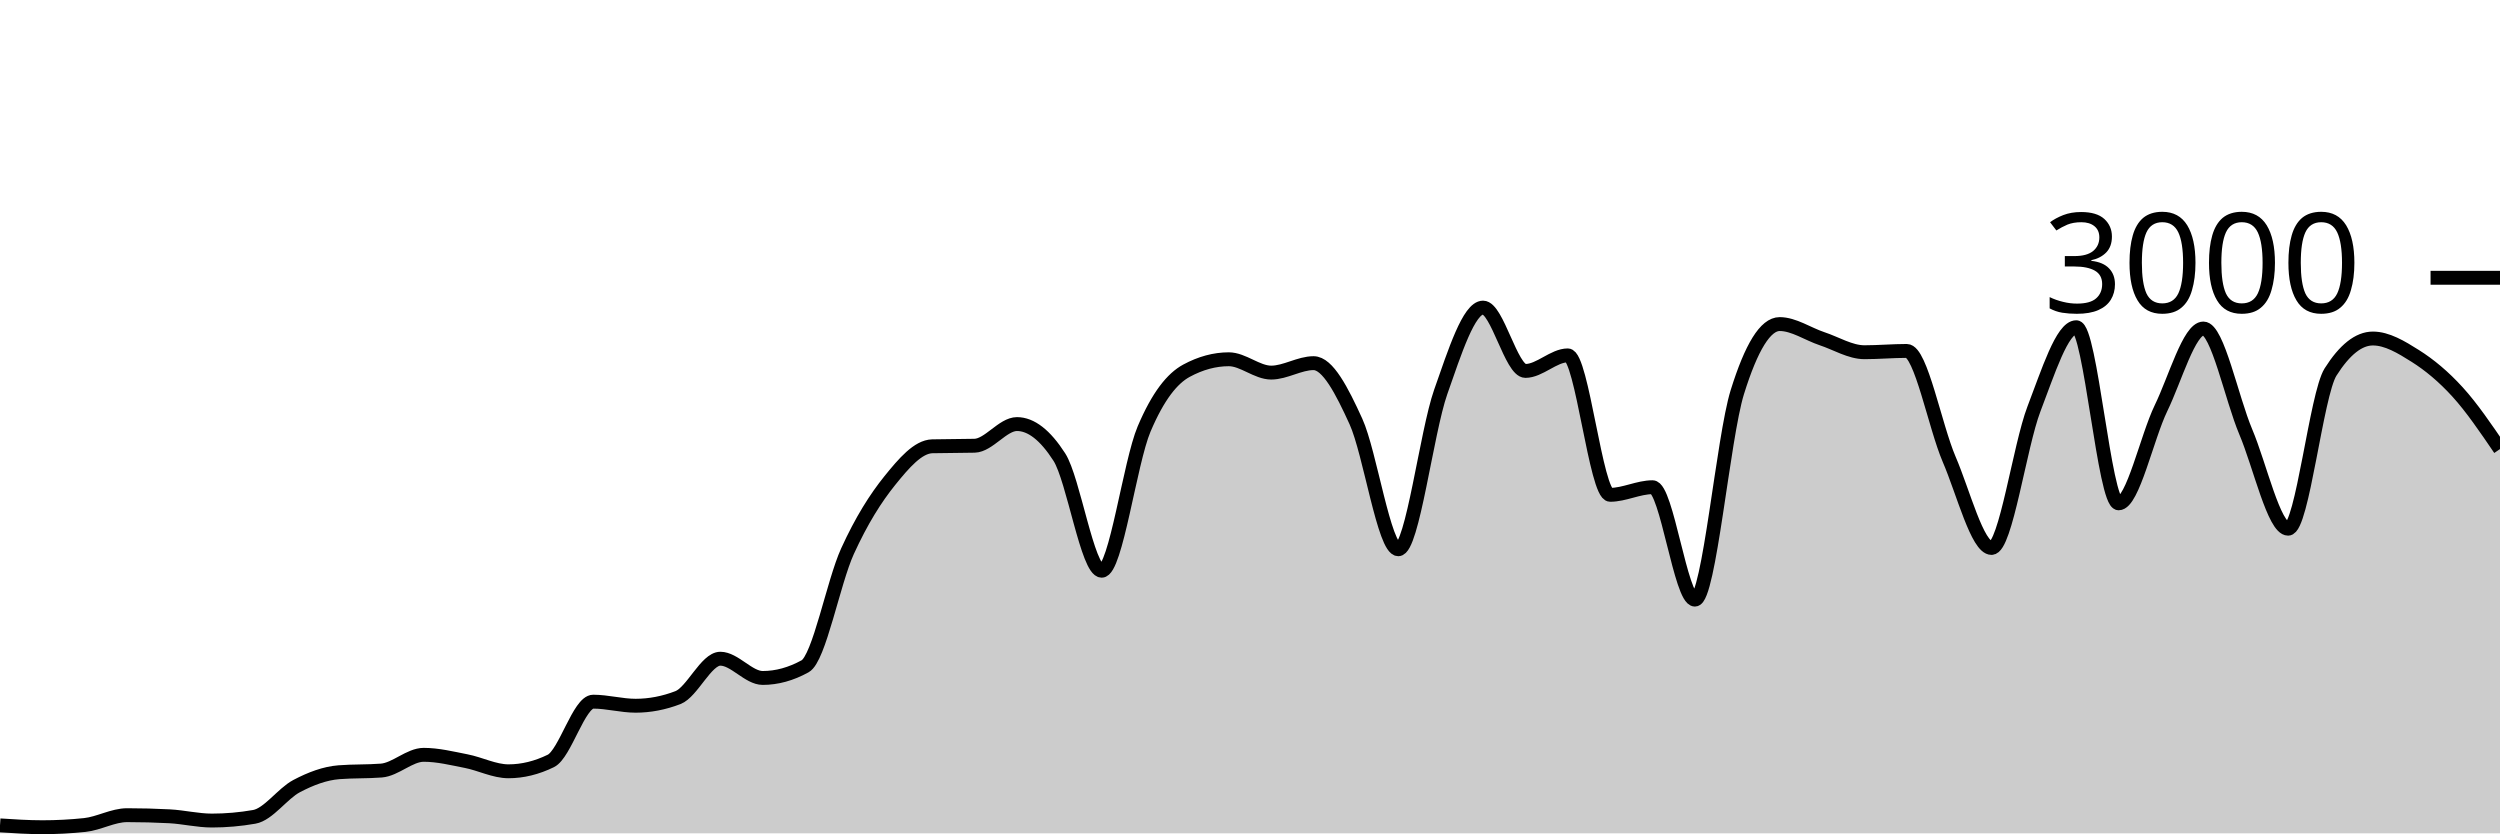
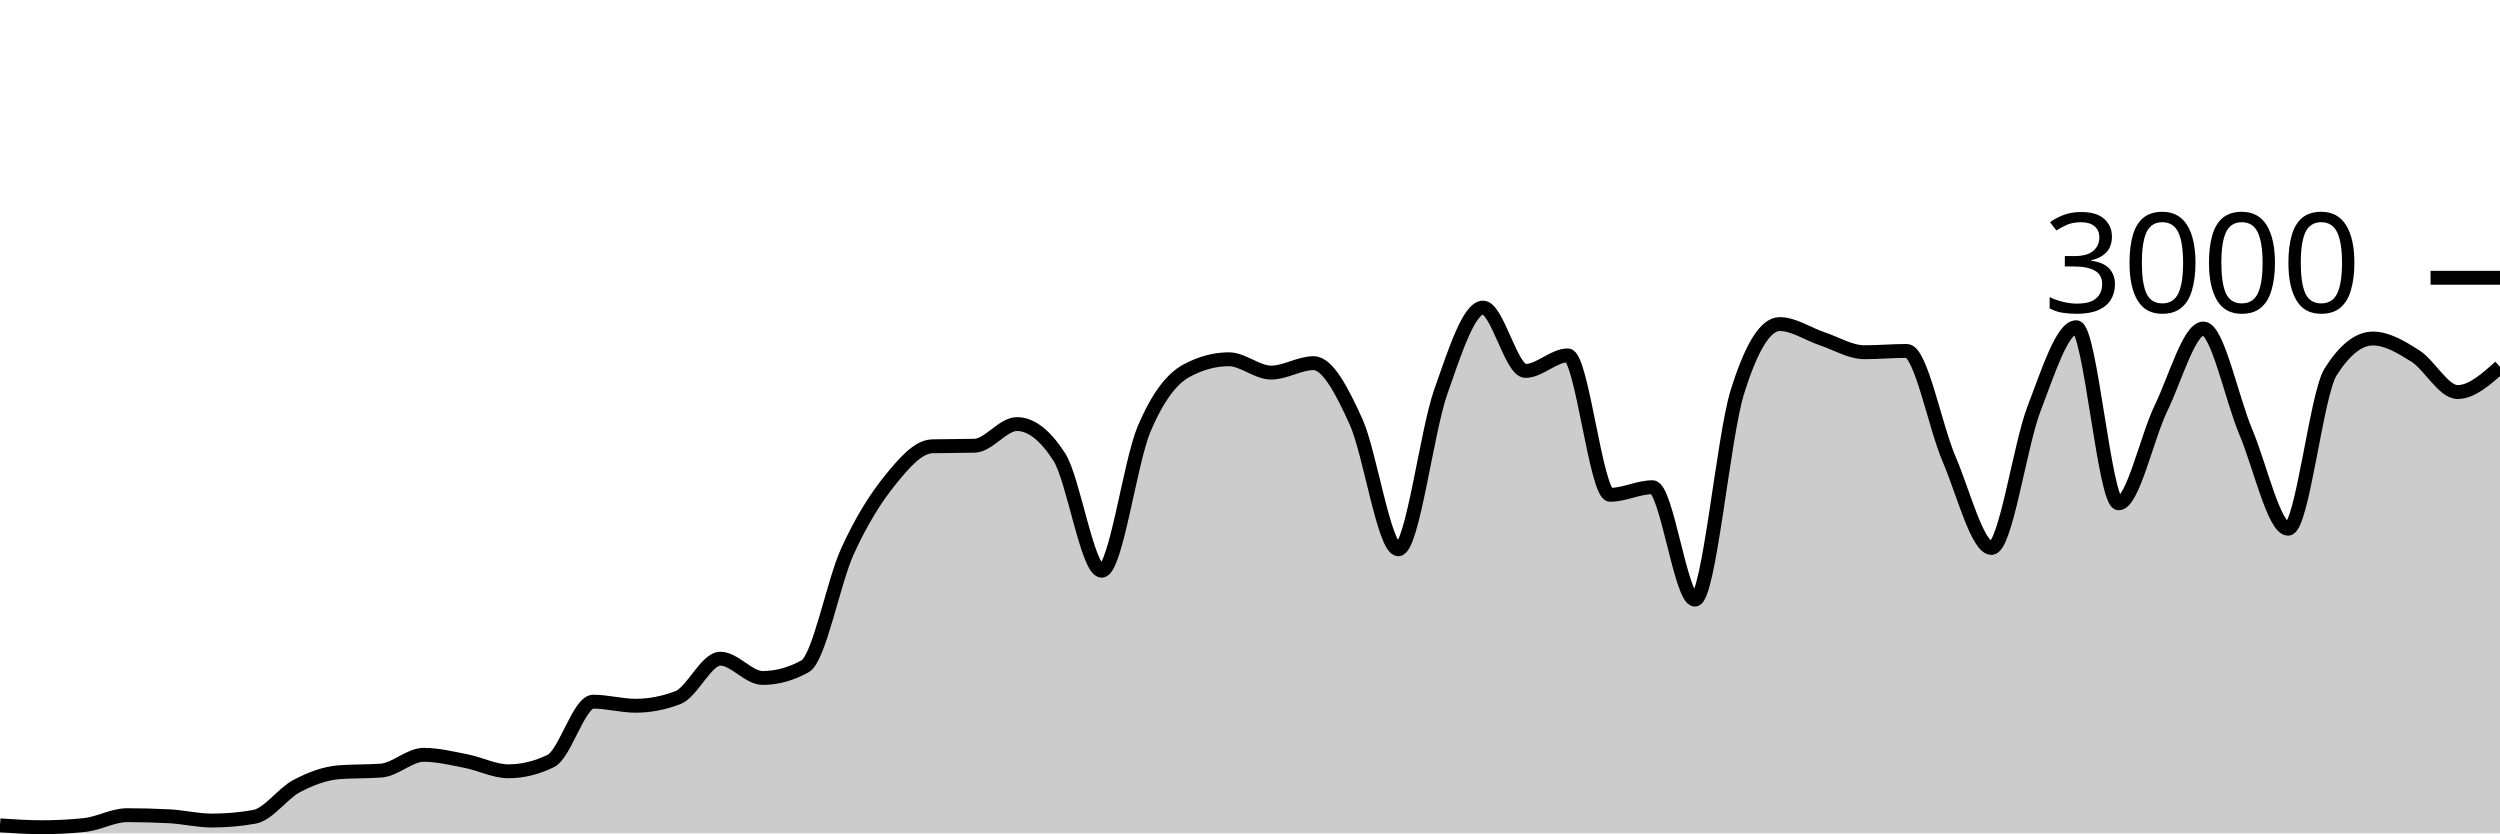
<svg xmlns="http://www.w3.org/2000/svg" viewBox="0 0 180 60">
  <g transform="translate(0,20)">
-     <path class="area" fill="rgba(0, 0, 0, 0.2)" d="M0,39.427C1.017,39.493,2.034,39.56,3.051,39.56C4.068,39.56,5.085,39.507,6.102,39.4C7.119,39.293,8.136,38.693,9.153,38.693C10.169,38.693,11.186,38.72,12.203,38.773C13.22,38.827,14.237,39.08,15.254,39.08C16.271,39.08,17.288,38.991,18.305,38.813C19.322,38.636,20.339,37.136,21.356,36.6C22.373,36.064,23.39,35.68,24.407,35.6C25.424,35.52,26.441,35.56,27.458,35.48C28.475,35.4,29.492,34.347,30.508,34.347C31.525,34.347,32.542,34.602,33.559,34.8C34.576,34.998,35.593,35.533,36.61,35.533C37.627,35.533,38.644,35.284,39.661,34.787C40.678,34.289,41.695,30.52,42.712,30.52C43.729,30.52,44.746,30.813,45.763,30.813C46.78,30.813,47.797,30.618,48.814,30.227C49.831,29.836,50.847,27.427,51.864,27.427C52.881,27.427,53.898,28.813,54.915,28.813C55.932,28.813,56.949,28.533,57.966,27.973C58.983,27.413,60,21.922,61.017,19.693C62.034,17.464,63.051,15.86,64.068,14.6C65.085,13.34,66.102,12.16,67.119,12.133C68.136,12.107,69.153,12.12,70.169,12.093C71.186,12.067,72.203,10.533,73.22,10.533C74.237,10.533,75.254,11.324,76.271,12.907C77.288,14.489,78.305,21.093,79.322,21.093C80.339,21.093,81.356,13.293,82.373,10.893C83.39,8.493,84.407,7.244,85.424,6.693C86.441,6.142,87.458,5.867,88.475,5.867C89.492,5.867,90.508,6.827,91.525,6.827C92.542,6.827,93.559,6.147,94.576,6.147C95.593,6.147,96.61,8.113,97.627,10.347C98.644,12.58,99.661,19.547,100.678,19.547C101.695,19.547,102.712,11.127,103.729,8.227C104.746,5.327,105.763,2.147,106.78,2.147C107.797,2.147,108.814,6.707,109.831,6.707C110.847,6.707,111.864,5.587,112.881,5.587C113.898,5.587,114.915,15.627,115.932,15.627C116.949,15.627,117.966,15.08,118.983,15.08C120,15.08,121.017,23.173,122.034,23.173C123.051,23.173,124.068,11.511,125.085,8.24C126.102,4.969,127.119,3.333,128.136,3.333C129.153,3.333,130.169,4.049,131.186,4.387C132.203,4.724,133.22,5.36,134.237,5.36C135.254,5.36,136.271,5.267,137.288,5.267C138.305,5.267,139.322,10.702,140.339,13.067C141.356,15.431,142.373,19.453,143.39,19.453C144.407,19.453,145.424,12.102,146.441,9.453C147.458,6.804,148.475,3.56,149.492,3.56C150.508,3.56,151.525,16.24,152.542,16.24C153.559,16.24,154.576,11.484,155.593,9.387C156.61,7.289,157.627,3.653,158.644,3.653C159.661,3.653,160.678,8.691,161.695,11.093C162.712,13.496,163.729,18.067,164.746,18.067C165.763,18.067,166.78,8.396,167.797,6.787C168.814,5.178,169.831,4.373,170.847,4.373C171.864,4.373,172.881,4.984,173.898,5.627C174.915,6.269,175.932,7.109,176.949,8.227C177.966,9.344,178.983,10.839,180,12.333L180,40C178.983,40,177.966,40,176.949,40C175.932,40,174.915,40,173.898,40C172.881,40,171.864,40,170.847,40C169.831,40,168.814,40,167.797,40C166.78,40,165.763,40,164.746,40C163.729,40,162.712,40,161.695,40C160.678,40,159.661,40,158.644,40C157.627,40,156.61,40,155.593,40C154.576,40,153.559,40,152.542,40C151.525,40,150.508,40,149.492,40C148.475,40,147.458,40,146.441,40C145.424,40,144.407,40,143.39,40C142.373,40,141.356,40,140.339,40C139.322,40,138.305,40,137.288,40C136.271,40,135.254,40,134.237,40C133.22,40,132.203,40,131.186,40C130.169,40,129.153,40,128.136,40C127.119,40,126.102,40,125.085,40C124.068,40,123.051,40,122.034,40C121.017,40,120,40,118.983,40C117.966,40,116.949,40,115.932,40C114.915,40,113.898,40,112.881,40C111.864,40,110.847,40,109.831,40C108.814,40,107.797,40,106.78,40C105.763,40,104.746,40,103.729,40C102.712,40,101.695,40,100.678,40C99.661,40,98.644,40,97.627,40C96.61,40,95.593,40,94.576,40C93.559,40,92.542,40,91.525,40C90.508,40,89.492,40,88.475,40C87.458,40,86.441,40,85.424,40C84.407,40,83.39,40,82.373,40C81.356,40,80.339,40,79.322,40C78.305,40,77.288,40,76.271,40C75.254,40,74.237,40,73.22,40C72.203,40,71.186,40,70.169,40C69.153,40,68.136,40,67.119,40C66.102,40,65.085,40,64.068,40C63.051,40,62.034,40,61.017,40C60,40,58.983,40,57.966,40C56.949,40,55.932,40,54.915,40C53.898,40,52.881,40,51.864,40C50.847,40,49.831,40,48.814,40C47.797,40,46.78,40,45.763,40C44.746,40,43.729,40,42.712,40C41.695,40,40.678,40,39.661,40C38.644,40,37.627,40,36.61,40C35.593,40,34.576,40,33.559,40C32.542,40,31.525,40,30.508,40C29.492,40,28.475,40,27.458,40C26.441,40,25.424,40,24.407,40C23.39,40,22.373,40,21.356,40C20.339,40,19.322,40,18.305,40C17.288,40,16.271,40,15.254,40C14.237,40,13.22,40,12.203,40C11.186,40,10.169,40,9.153,40C8.136,40,7.119,40,6.102,40C5.085,40,4.068,40,3.051,40C2.034,40,1.017,40,0,40Z" />
-     <path class="line" stroke="black" fill="none" d="M0,39.427C1.017,39.493,2.034,39.56,3.051,39.56C4.068,39.56,5.085,39.507,6.102,39.4C7.119,39.293,8.136,38.693,9.153,38.693C10.169,38.693,11.186,38.72,12.203,38.773C13.22,38.827,14.237,39.08,15.254,39.08C16.271,39.08,17.288,38.991,18.305,38.813C19.322,38.636,20.339,37.136,21.356,36.6C22.373,36.064,23.39,35.68,24.407,35.6C25.424,35.52,26.441,35.56,27.458,35.48C28.475,35.4,29.492,34.347,30.508,34.347C31.525,34.347,32.542,34.602,33.559,34.8C34.576,34.998,35.593,35.533,36.61,35.533C37.627,35.533,38.644,35.284,39.661,34.787C40.678,34.289,41.695,30.52,42.712,30.52C43.729,30.52,44.746,30.813,45.763,30.813C46.78,30.813,47.797,30.618,48.814,30.227C49.831,29.836,50.847,27.427,51.864,27.427C52.881,27.427,53.898,28.813,54.915,28.813C55.932,28.813,56.949,28.533,57.966,27.973C58.983,27.413,60,21.922,61.017,19.693C62.034,17.464,63.051,15.86,64.068,14.6C65.085,13.34,66.102,12.16,67.119,12.133C68.136,12.107,69.153,12.12,70.169,12.093C71.186,12.067,72.203,10.533,73.22,10.533C74.237,10.533,75.254,11.324,76.271,12.907C77.288,14.489,78.305,21.093,79.322,21.093C80.339,21.093,81.356,13.293,82.373,10.893C83.39,8.493,84.407,7.244,85.424,6.693C86.441,6.142,87.458,5.867,88.475,5.867C89.492,5.867,90.508,6.827,91.525,6.827C92.542,6.827,93.559,6.147,94.576,6.147C95.593,6.147,96.61,8.113,97.627,10.347C98.644,12.58,99.661,19.547,100.678,19.547C101.695,19.547,102.712,11.127,103.729,8.227C104.746,5.327,105.763,2.147,106.78,2.147C107.797,2.147,108.814,6.707,109.831,6.707C110.847,6.707,111.864,5.587,112.881,5.587C113.898,5.587,114.915,15.627,115.932,15.627C116.949,15.627,117.966,15.08,118.983,15.08C120,15.08,121.017,23.173,122.034,23.173C123.051,23.173,124.068,11.511,125.085,8.24C126.102,4.969,127.119,3.333,128.136,3.333C129.153,3.333,130.169,4.049,131.186,4.387C132.203,4.724,133.22,5.36,134.237,5.36C135.254,5.36,136.271,5.267,137.288,5.267C138.305,5.267,139.322,10.702,140.339,13.067C141.356,15.431,142.373,19.453,143.39,19.453C144.407,19.453,145.424,12.102,146.441,9.453C147.458,6.804,148.475,3.56,149.492,3.56C150.508,3.56,151.525,16.24,152.542,16.24C153.559,16.24,154.576,11.484,155.593,9.387C156.61,7.289,157.627,3.653,158.644,3.653C159.661,3.653,160.678,8.691,161.695,11.093C162.712,13.496,163.729,18.067,164.746,18.067C165.763,18.067,166.78,8.396,167.797,6.787C168.814,5.178,169.831,4.373,170.847,4.373C171.864,4.373,172.881,4.984,173.898,5.627C174.915,6.269,175.932,7.109,176.949,8.227C177.966,9.344,178.983,10.839,180,12.333" />
+     <path class="area" fill="rgba(0, 0, 0, 0.2)" d="M0,39.427C1.017,39.493,2.034,39.56,3.051,39.56C4.068,39.56,5.085,39.507,6.102,39.4C7.119,39.293,8.136,38.693,9.153,38.693C10.169,38.693,11.186,38.72,12.203,38.773C13.22,38.827,14.237,39.08,15.254,39.08C16.271,39.08,17.288,38.991,18.305,38.813C19.322,38.636,20.339,37.136,21.356,36.6C22.373,36.064,23.39,35.68,24.407,35.6C25.424,35.52,26.441,35.56,27.458,35.48C28.475,35.4,29.492,34.347,30.508,34.347C31.525,34.347,32.542,34.602,33.559,34.8C34.576,34.998,35.593,35.533,36.61,35.533C37.627,35.533,38.644,35.284,39.661,34.787C40.678,34.289,41.695,30.52,42.712,30.52C43.729,30.52,44.746,30.813,45.763,30.813C46.78,30.813,47.797,30.618,48.814,30.227C49.831,29.836,50.847,27.427,51.864,27.427C52.881,27.427,53.898,28.813,54.915,28.813C55.932,28.813,56.949,28.533,57.966,27.973C58.983,27.413,60,21.922,61.017,19.693C62.034,17.464,63.051,15.86,64.068,14.6C65.085,13.34,66.102,12.16,67.119,12.133C68.136,12.107,69.153,12.12,70.169,12.093C71.186,12.067,72.203,10.533,73.22,10.533C74.237,10.533,75.254,11.324,76.271,12.907C77.288,14.489,78.305,21.093,79.322,21.093C80.339,21.093,81.356,13.293,82.373,10.893C83.39,8.493,84.407,7.244,85.424,6.693C86.441,6.142,87.458,5.867,88.475,5.867C89.492,5.867,90.508,6.827,91.525,6.827C92.542,6.827,93.559,6.147,94.576,6.147C95.593,6.147,96.61,8.113,97.627,10.347C98.644,12.58,99.661,19.547,100.678,19.547C101.695,19.547,102.712,11.127,103.729,8.227C104.746,5.327,105.763,2.147,106.78,2.147C107.797,2.147,108.814,6.707,109.831,6.707C110.847,6.707,111.864,5.587,112.881,5.587C113.898,5.587,114.915,15.627,115.932,15.627C116.949,15.627,117.966,15.08,118.983,15.08C120,15.08,121.017,23.173,122.034,23.173C123.051,23.173,124.068,11.511,125.085,8.24C126.102,4.969,127.119,3.333,128.136,3.333C129.153,3.333,130.169,4.049,131.186,4.387C132.203,4.724,133.22,5.36,134.237,5.36C135.254,5.36,136.271,5.267,137.288,5.267C138.305,5.267,139.322,10.702,140.339,13.067C141.356,15.431,142.373,19.453,143.39,19.453C144.407,19.453,145.424,12.102,146.441,9.453C147.458,6.804,148.475,3.56,149.492,3.56C150.508,3.56,151.525,16.24,152.542,16.24C153.559,16.24,154.576,11.484,155.593,9.387C156.61,7.289,157.627,3.653,158.644,3.653C159.661,3.653,160.678,8.691,161.695,11.093C162.712,13.496,163.729,18.067,164.746,18.067C165.763,18.067,166.78,8.396,167.797,6.787C168.814,5.178,169.831,4.373,170.847,4.373C171.864,4.373,172.881,4.984,173.898,5.627C174.915,6.269,175.932,8.227,176.949,8.227C177.966,8.227,178.983,7.32,180,6.413L180,40C178.983,40,177.966,40,176.949,40C175.932,40,174.915,40,173.898,40C172.881,40,171.864,40,170.847,40C169.831,40,168.814,40,167.797,40C166.78,40,165.763,40,164.746,40C163.729,40,162.712,40,161.695,40C160.678,40,159.661,40,158.644,40C157.627,40,156.61,40,155.593,40C154.576,40,153.559,40,152.542,40C151.525,40,150.508,40,149.492,40C148.475,40,147.458,40,146.441,40C145.424,40,144.407,40,143.39,40C142.373,40,141.356,40,140.339,40C139.322,40,138.305,40,137.288,40C136.271,40,135.254,40,134.237,40C133.22,40,132.203,40,131.186,40C130.169,40,129.153,40,128.136,40C127.119,40,126.102,40,125.085,40C124.068,40,123.051,40,122.034,40C121.017,40,120,40,118.983,40C117.966,40,116.949,40,115.932,40C114.915,40,113.898,40,112.881,40C111.864,40,110.847,40,109.831,40C108.814,40,107.797,40,106.78,40C105.763,40,104.746,40,103.729,40C102.712,40,101.695,40,100.678,40C99.661,40,98.644,40,97.627,40C96.61,40,95.593,40,94.576,40C93.559,40,92.542,40,91.525,40C90.508,40,89.492,40,88.475,40C87.458,40,86.441,40,85.424,40C84.407,40,83.39,40,82.373,40C81.356,40,80.339,40,79.322,40C78.305,40,77.288,40,76.271,40C75.254,40,74.237,40,73.22,40C72.203,40,71.186,40,70.169,40C69.153,40,68.136,40,67.119,40C66.102,40,65.085,40,64.068,40C63.051,40,62.034,40,61.017,40C60,40,58.983,40,57.966,40C56.949,40,55.932,40,54.915,40C53.898,40,52.881,40,51.864,40C50.847,40,49.831,40,48.814,40C47.797,40,46.78,40,45.763,40C44.746,40,43.729,40,42.712,40C41.695,40,40.678,40,39.661,40C38.644,40,37.627,40,36.61,40C35.593,40,34.576,40,33.559,40C32.542,40,31.525,40,30.508,40C29.492,40,28.475,40,27.458,40C26.441,40,25.424,40,24.407,40C23.39,40,22.373,40,21.356,40C20.339,40,19.322,40,18.305,40C17.288,40,16.271,40,15.254,40C14.237,40,13.22,40,12.203,40C11.186,40,10.169,40,9.153,40C8.136,40,7.119,40,6.102,40C5.085,40,4.068,40,3.051,40C2.034,40,1.017,40,0,40Z" />
+     <path class="line" stroke="black" fill="none" d="M0,39.427C1.017,39.493,2.034,39.56,3.051,39.56C4.068,39.56,5.085,39.507,6.102,39.4C7.119,39.293,8.136,38.693,9.153,38.693C10.169,38.693,11.186,38.72,12.203,38.773C13.22,38.827,14.237,39.08,15.254,39.08C16.271,39.08,17.288,38.991,18.305,38.813C19.322,38.636,20.339,37.136,21.356,36.6C22.373,36.064,23.39,35.68,24.407,35.6C25.424,35.52,26.441,35.56,27.458,35.48C28.475,35.4,29.492,34.347,30.508,34.347C31.525,34.347,32.542,34.602,33.559,34.8C34.576,34.998,35.593,35.533,36.61,35.533C37.627,35.533,38.644,35.284,39.661,34.787C40.678,34.289,41.695,30.52,42.712,30.52C43.729,30.52,44.746,30.813,45.763,30.813C46.78,30.813,47.797,30.618,48.814,30.227C49.831,29.836,50.847,27.427,51.864,27.427C52.881,27.427,53.898,28.813,54.915,28.813C55.932,28.813,56.949,28.533,57.966,27.973C58.983,27.413,60,21.922,61.017,19.693C62.034,17.464,63.051,15.86,64.068,14.6C65.085,13.34,66.102,12.16,67.119,12.133C68.136,12.107,69.153,12.12,70.169,12.093C71.186,12.067,72.203,10.533,73.22,10.533C74.237,10.533,75.254,11.324,76.271,12.907C77.288,14.489,78.305,21.093,79.322,21.093C80.339,21.093,81.356,13.293,82.373,10.893C83.39,8.493,84.407,7.244,85.424,6.693C86.441,6.142,87.458,5.867,88.475,5.867C89.492,5.867,90.508,6.827,91.525,6.827C92.542,6.827,93.559,6.147,94.576,6.147C95.593,6.147,96.61,8.113,97.627,10.347C98.644,12.58,99.661,19.547,100.678,19.547C101.695,19.547,102.712,11.127,103.729,8.227C104.746,5.327,105.763,2.147,106.78,2.147C107.797,2.147,108.814,6.707,109.831,6.707C110.847,6.707,111.864,5.587,112.881,5.587C113.898,5.587,114.915,15.627,115.932,15.627C116.949,15.627,117.966,15.08,118.983,15.08C120,15.08,121.017,23.173,122.034,23.173C123.051,23.173,124.068,11.511,125.085,8.24C126.102,4.969,127.119,3.333,128.136,3.333C129.153,3.333,130.169,4.049,131.186,4.387C132.203,4.724,133.22,5.36,134.237,5.36C135.254,5.36,136.271,5.267,137.288,5.267C138.305,5.267,139.322,10.702,140.339,13.067C141.356,15.431,142.373,19.453,143.39,19.453C144.407,19.453,145.424,12.102,146.441,9.453C147.458,6.804,148.475,3.56,149.492,3.56C150.508,3.56,151.525,16.24,152.542,16.24C153.559,16.24,154.576,11.484,155.593,9.387C156.61,7.289,157.627,3.653,158.644,3.653C159.661,3.653,160.678,8.691,161.695,11.093C162.712,13.496,163.729,18.067,164.746,18.067C165.763,18.067,166.78,8.396,167.797,6.787C168.814,5.178,169.831,4.373,170.847,4.373C171.864,4.373,172.881,4.984,173.898,5.627C174.915,6.269,175.932,8.227,176.949,8.227C177.966,8.227,178.983,7.32,180,6.413" />
    <path class="axis-ceiling" stroke-width="1" stroke="black" fill="none" d="M175,0L180,0" />
    <text class="axis-ceiling-label" font-family="sans-serif" text-anchor="end" font-size="10px" x="170" y="2.5">3000</text>
  </g>
</svg>
